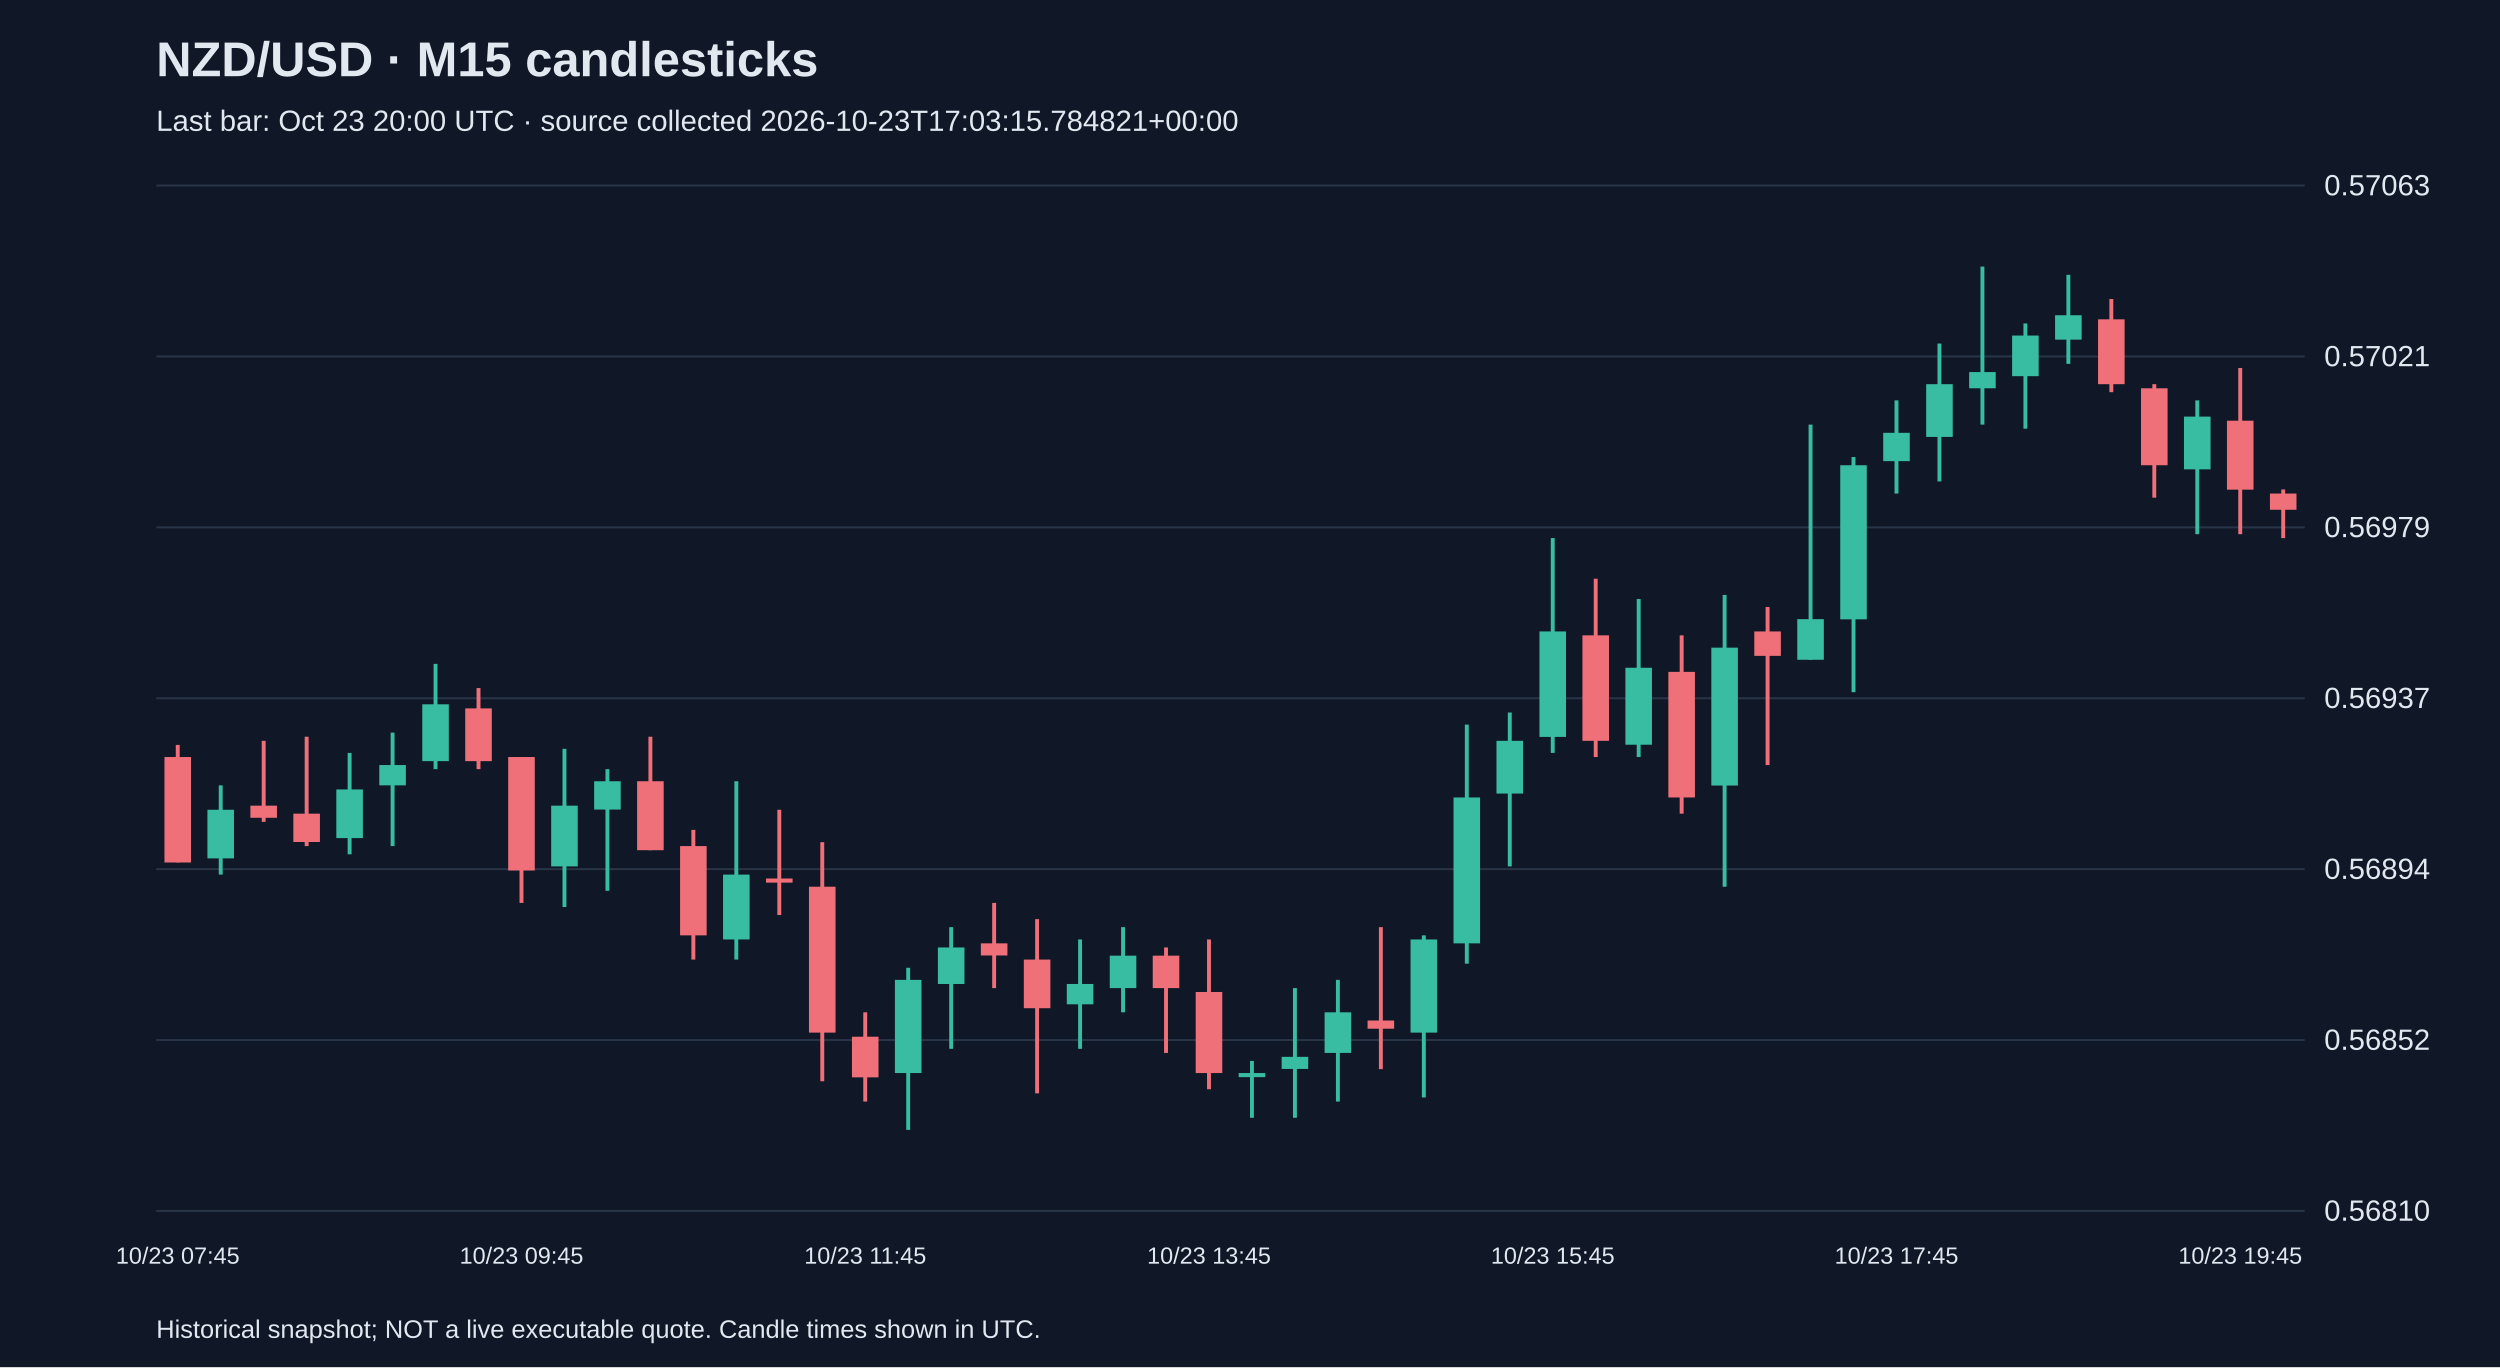
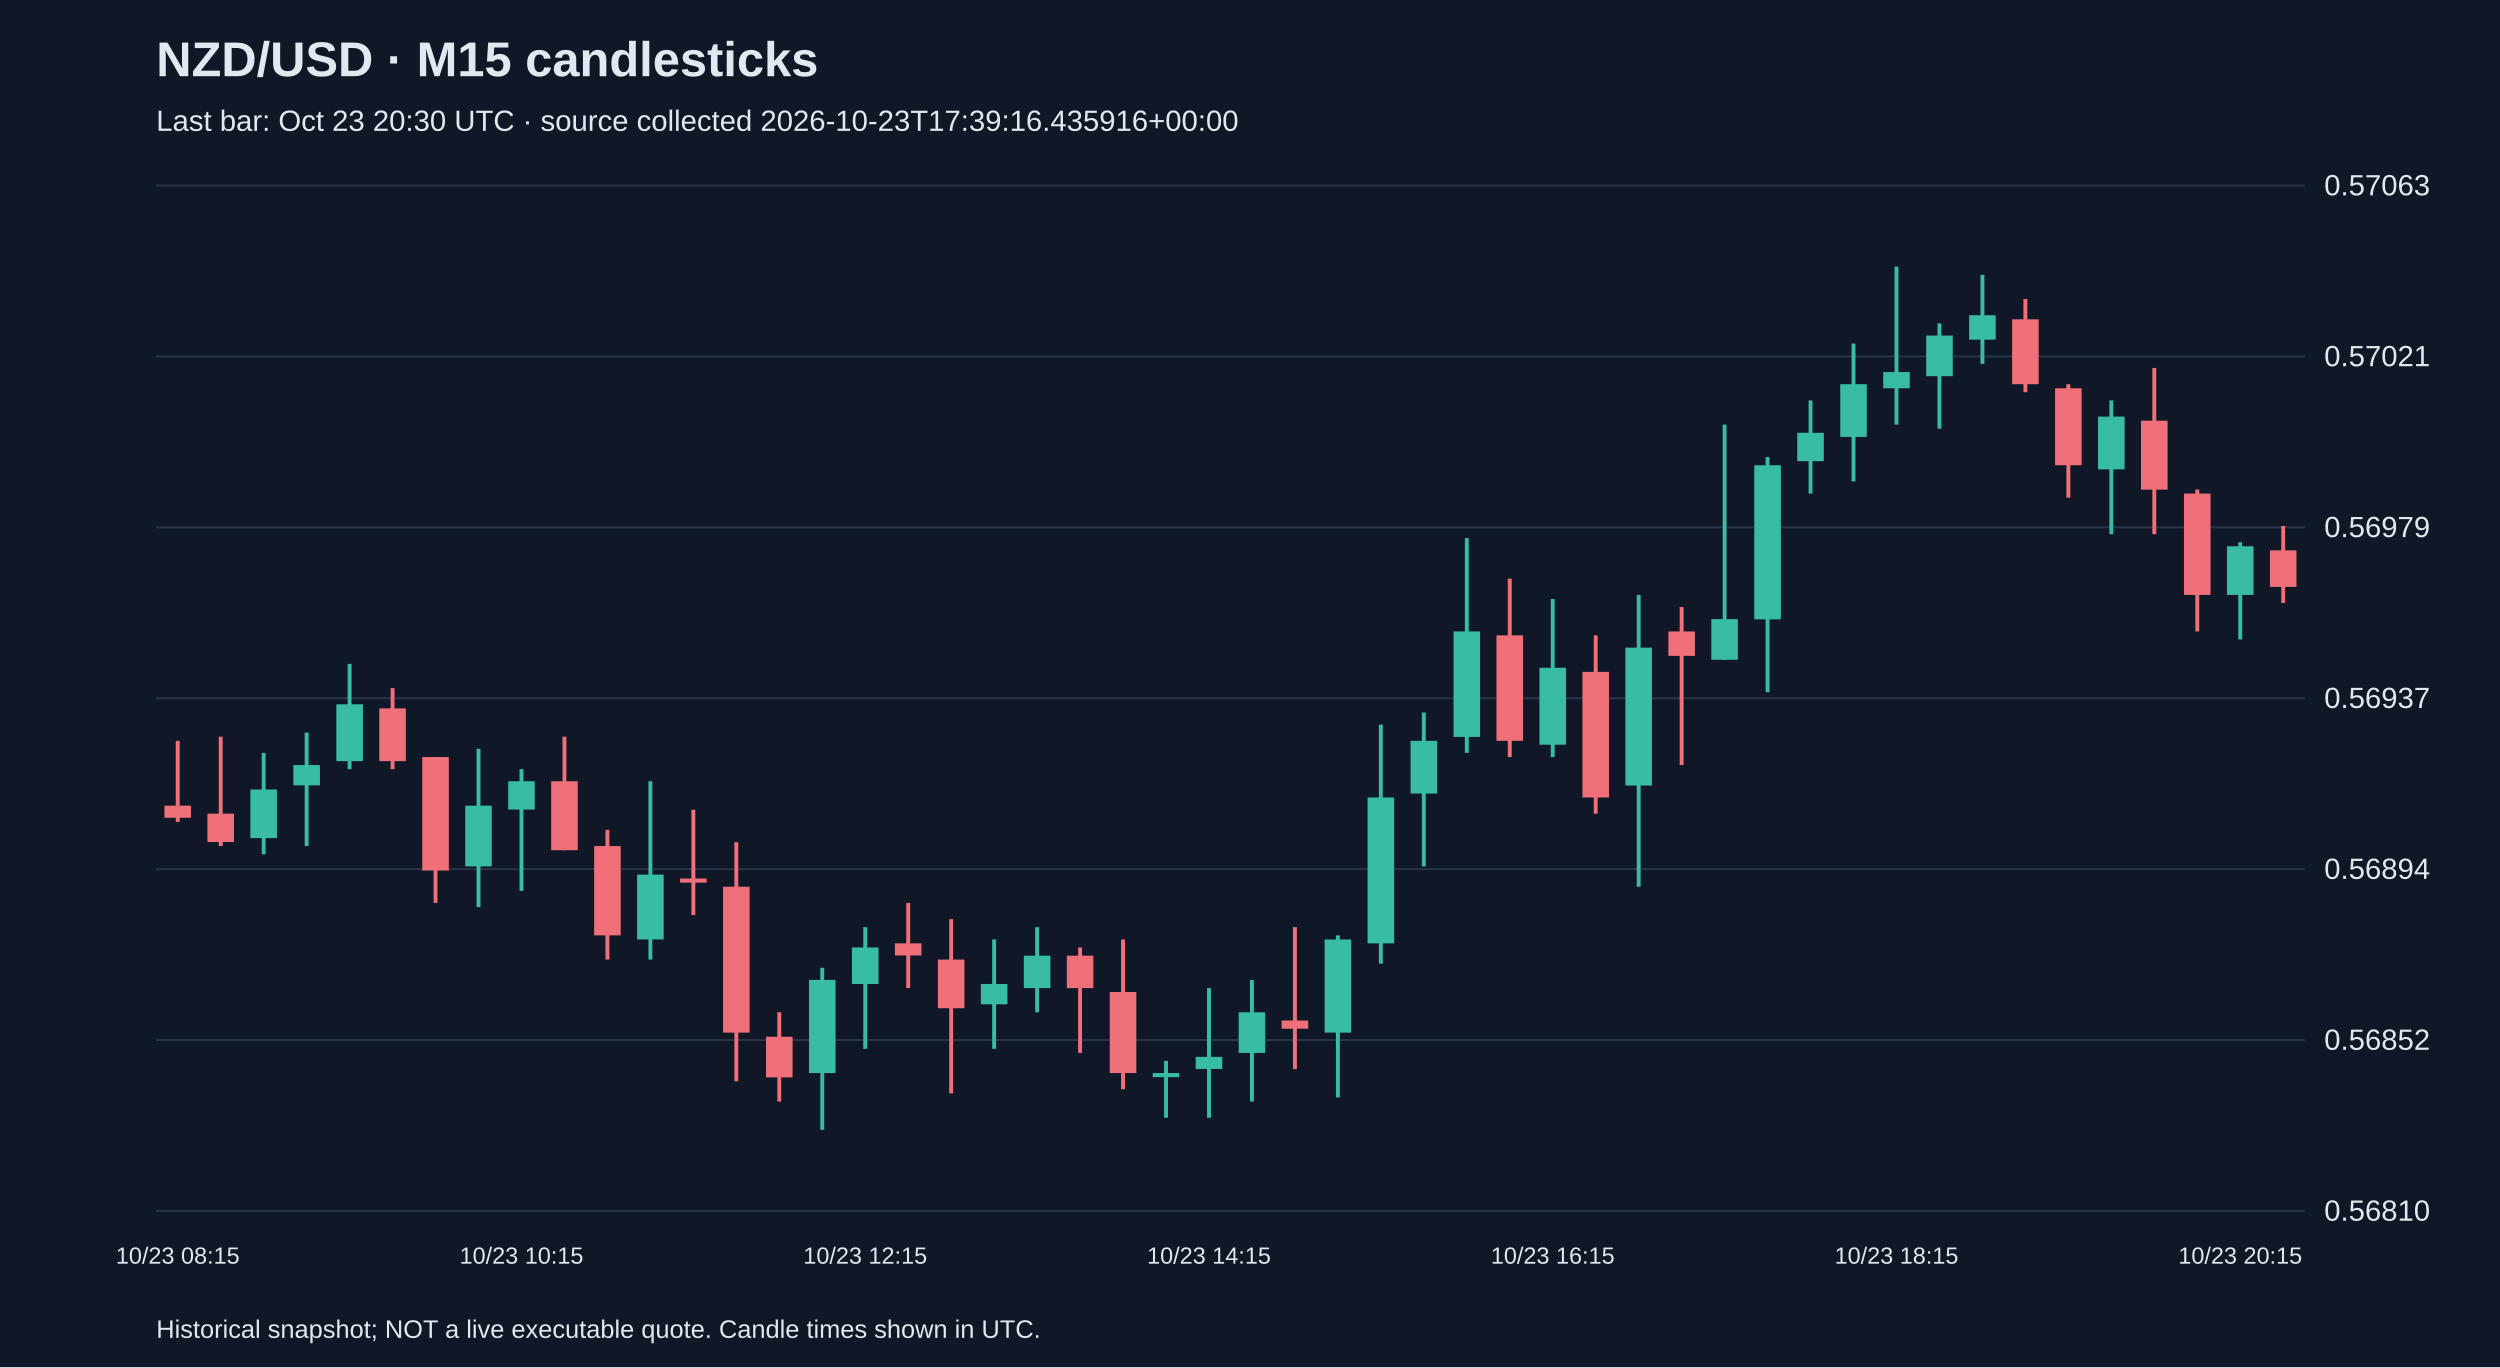
<svg xmlns="http://www.w3.org/2000/svg" viewBox="0 0 1280 700">
  <rect width="100%" height="100%" fill="#101827" />
  <style>text{font-family:Arial,sans-serif;fill:#e2e8f0}</style>
  <text x="80" y="39" font-size="25" font-weight="bold">NZD/USD · M15 candlesticks</text>
-   <text x="80" y="67" font-size="15" fill="#a6b1c5">Last bar: Oct 23 20:00 UTC · source collected 2026-10-23T17:03:15.784821+00:00</text>
+   <text x="80" y="67" font-size="15" fill="#a6b1c5">Last bar: Oct 23 20:30 UTC · source collected 2026-10-23T17:39:16.435916+00:00</text>
  <line x1="80" y1="620.0" x2="1180" y2="620.0" stroke="#283548" />
  <text x="1190" y="625.0" font-size="15">0.56810</text>
  <line x1="80" y1="532.5" x2="1180" y2="532.5" stroke="#283548" />
  <text x="1190" y="537.5" font-size="15">0.56852</text>
  <line x1="80" y1="445.0" x2="1180" y2="445.0" stroke="#283548" />
  <text x="1190" y="450.0" font-size="15">0.56894</text>
  <line x1="80" y1="357.5" x2="1180" y2="357.5" stroke="#283548" />
  <text x="1190" y="362.5" font-size="15">0.56937</text>
  <line x1="80" y1="270.0" x2="1180" y2="270.0" stroke="#283548" />
  <text x="1190" y="275.0" font-size="15">0.56979</text>
  <line x1="80" y1="182.5" x2="1180" y2="182.5" stroke="#283548" />
  <text x="1190" y="187.5" font-size="15">0.57021</text>
  <line x1="80" y1="95.0" x2="1180" y2="95.0" stroke="#283548" />
  <text x="1190" y="100.0" font-size="15">0.57063</text>
-   <line x1="91.0" y1="381.4" x2="91.0" y2="441.5" stroke="#f07079" stroke-width="2" />
-   <rect x="84.2" y="387.6" width="13.6" height="54.0" fill="#f07079" />
-   <text x="91.0" y="647" text-anchor="middle" font-size="12">10/23 07:45</text>
-   <line x1="113.0" y1="402.1" x2="113.0" y2="447.8" stroke="#38bca2" stroke-width="2" />
-   <rect x="106.2" y="414.6" width="13.6" height="24.9" fill="#38bca2" />
-   <line x1="135.0" y1="379.3" x2="135.0" y2="420.8" stroke="#f07079" stroke-width="2" />
-   <rect x="128.2" y="412.5" width="13.6" height="6.2" fill="#f07079" />
-   <line x1="157.0" y1="377.2" x2="157.0" y2="433.2" stroke="#f07079" stroke-width="2" />
-   <rect x="150.2" y="416.6" width="13.6" height="14.5" fill="#f07079" />
-   <line x1="179.0" y1="385.5" x2="179.0" y2="437.4" stroke="#38bca2" stroke-width="2" />
-   <rect x="172.2" y="404.2" width="13.6" height="24.9" fill="#38bca2" />
-   <line x1="201.0" y1="375.1" x2="201.0" y2="433.2" stroke="#38bca2" stroke-width="2" />
-   <rect x="194.2" y="391.7" width="13.6" height="10.4" fill="#38bca2" />
-   <line x1="223.0" y1="339.9" x2="223.0" y2="393.8" stroke="#38bca2" stroke-width="2" />
-   <rect x="216.2" y="360.6" width="13.6" height="29.1" fill="#38bca2" />
-   <line x1="245.0" y1="352.3" x2="245.0" y2="393.8" stroke="#f07079" stroke-width="2" />
-   <rect x="238.2" y="362.7" width="13.6" height="27.0" fill="#f07079" />
-   <line x1="267.0" y1="387.6" x2="267.0" y2="462.3" stroke="#f07079" stroke-width="2" />
-   <rect x="260.2" y="387.6" width="13.6" height="58.1" fill="#f07079" />
-   <text x="267.0" y="647" text-anchor="middle" font-size="12">10/23 09:45</text>
-   <line x1="289.0" y1="383.4" x2="289.0" y2="464.4" stroke="#38bca2" stroke-width="2" />
-   <rect x="282.2" y="412.5" width="13.6" height="31.1" fill="#38bca2" />
-   <line x1="311.0" y1="393.8" x2="311.0" y2="456.1" stroke="#38bca2" stroke-width="2" />
-   <rect x="304.2" y="400.0" width="13.6" height="14.5" fill="#38bca2" />
-   <line x1="333.0" y1="377.2" x2="333.0" y2="435.3" stroke="#f07079" stroke-width="2" />
-   <rect x="326.2" y="400.0" width="13.6" height="35.3" fill="#f07079" />
-   <line x1="355.0" y1="424.9" x2="355.0" y2="491.3" stroke="#f07079" stroke-width="2" />
-   <rect x="348.2" y="433.2" width="13.6" height="45.7" fill="#f07079" />
-   <line x1="377.0" y1="400.0" x2="377.0" y2="491.3" stroke="#38bca2" stroke-width="2" />
-   <rect x="370.2" y="447.8" width="13.6" height="33.2" fill="#38bca2" />
-   <line x1="399.0" y1="414.6" x2="399.0" y2="468.5" stroke="#f07079" stroke-width="2" />
-   <rect x="392.2" y="449.8" width="13.6" height="2.1" fill="#f07079" />
-   <line x1="421.0" y1="431.2" x2="421.0" y2="553.6" stroke="#f07079" stroke-width="2" />
-   <rect x="414.2" y="454.0" width="13.6" height="74.7" fill="#f07079" />
-   <line x1="443.0" y1="518.3" x2="443.0" y2="564.0" stroke="#f07079" stroke-width="2" />
-   <rect x="436.2" y="530.8" width="13.6" height="20.8" fill="#f07079" />
-   <text x="443.0" y="647" text-anchor="middle" font-size="12">10/23 11:45</text>
-   <line x1="465.0" y1="495.5" x2="465.0" y2="578.5" stroke="#38bca2" stroke-width="2" />
-   <rect x="458.2" y="501.7" width="13.6" height="47.7" fill="#38bca2" />
-   <line x1="487.0" y1="474.7" x2="487.0" y2="537.0" stroke="#38bca2" stroke-width="2" />
-   <rect x="480.2" y="485.1" width="13.6" height="18.7" fill="#38bca2" />
-   <line x1="509.0" y1="462.3" x2="509.0" y2="505.9" stroke="#f07079" stroke-width="2" />
-   <rect x="502.2" y="483.0" width="13.6" height="6.2" fill="#f07079" />
-   <line x1="531.0" y1="470.6" x2="531.0" y2="559.8" stroke="#f07079" stroke-width="2" />
-   <rect x="524.2" y="491.3" width="13.6" height="24.9" fill="#f07079" />
-   <line x1="553.0" y1="481.0" x2="553.0" y2="537.0" stroke="#38bca2" stroke-width="2" />
-   <rect x="546.2" y="503.8" width="13.6" height="10.4" fill="#38bca2" />
-   <line x1="575.0" y1="474.7" x2="575.0" y2="518.3" stroke="#38bca2" stroke-width="2" />
-   <rect x="568.2" y="489.3" width="13.6" height="16.6" fill="#38bca2" />
-   <line x1="597.0" y1="485.1" x2="597.0" y2="539.1" stroke="#f07079" stroke-width="2" />
-   <rect x="590.2" y="489.3" width="13.6" height="16.6" fill="#f07079" />
-   <line x1="619.0" y1="481.0" x2="619.0" y2="557.7" stroke="#f07079" stroke-width="2" />
-   <rect x="612.2" y="507.9" width="13.6" height="41.5" fill="#f07079" />
-   <text x="619.0" y="647" text-anchor="middle" font-size="12">10/23 13:45</text>
-   <line x1="641.0" y1="543.2" x2="641.0" y2="572.3" stroke="#38bca2" stroke-width="2" />
-   <rect x="634.2" y="549.4" width="13.6" height="2.1" fill="#38bca2" />
-   <line x1="663.0" y1="505.9" x2="663.0" y2="572.3" stroke="#38bca2" stroke-width="2" />
-   <rect x="656.2" y="541.1" width="13.6" height="6.2" fill="#38bca2" />
-   <line x1="685.0" y1="501.7" x2="685.0" y2="564.0" stroke="#38bca2" stroke-width="2" />
-   <rect x="678.2" y="518.3" width="13.6" height="20.8" fill="#38bca2" />
-   <line x1="707.0" y1="474.7" x2="707.0" y2="547.4" stroke="#f07079" stroke-width="2" />
-   <rect x="700.2" y="522.5" width="13.6" height="4.2" fill="#f07079" />
-   <line x1="729.0" y1="478.9" x2="729.0" y2="561.9" stroke="#38bca2" stroke-width="2" />
-   <rect x="722.2" y="481.0" width="13.6" height="47.7" fill="#38bca2" />
-   <line x1="751.0" y1="371.0" x2="751.0" y2="493.4" stroke="#38bca2" stroke-width="2" />
-   <rect x="744.2" y="408.3" width="13.6" height="74.7" fill="#38bca2" />
-   <line x1="773.0" y1="364.8" x2="773.0" y2="443.6" stroke="#38bca2" stroke-width="2" />
-   <rect x="766.2" y="379.3" width="13.6" height="27.0" fill="#38bca2" />
-   <line x1="795.0" y1="275.5" x2="795.0" y2="385.5" stroke="#38bca2" stroke-width="2" />
-   <rect x="788.2" y="323.3" width="13.6" height="54.0" fill="#38bca2" />
-   <text x="795.0" y="647" text-anchor="middle" font-size="12">10/23 15:45</text>
-   <line x1="817.0" y1="296.3" x2="817.0" y2="387.6" stroke="#f07079" stroke-width="2" />
-   <rect x="810.2" y="325.3" width="13.6" height="54.0" fill="#f07079" />
-   <line x1="839.0" y1="306.7" x2="839.0" y2="387.6" stroke="#38bca2" stroke-width="2" />
-   <rect x="832.2" y="341.9" width="13.6" height="39.4" fill="#38bca2" />
-   <line x1="861.0" y1="325.3" x2="861.0" y2="416.6" stroke="#f07079" stroke-width="2" />
-   <rect x="854.2" y="344.0" width="13.6" height="64.3" fill="#f07079" />
-   <line x1="883.0" y1="304.6" x2="883.0" y2="454.0" stroke="#38bca2" stroke-width="2" />
-   <rect x="876.2" y="331.6" width="13.6" height="70.6" fill="#38bca2" />
-   <line x1="905.0" y1="310.8" x2="905.0" y2="391.7" stroke="#f07079" stroke-width="2" />
-   <rect x="898.2" y="323.3" width="13.6" height="12.5" fill="#f07079" />
-   <line x1="927.0" y1="217.4" x2="927.0" y2="337.8" stroke="#38bca2" stroke-width="2" />
-   <rect x="920.2" y="317.0" width="13.6" height="20.8" fill="#38bca2" />
-   <line x1="949.0" y1="234.0" x2="949.0" y2="354.4" stroke="#38bca2" stroke-width="2" />
-   <rect x="942.2" y="238.2" width="13.6" height="78.9" fill="#38bca2" />
-   <line x1="971.0" y1="205.0" x2="971.0" y2="252.7" stroke="#38bca2" stroke-width="2" />
-   <rect x="964.2" y="221.6" width="13.6" height="14.5" fill="#38bca2" />
-   <text x="971.0" y="647" text-anchor="middle" font-size="12">10/23 17:45</text>
-   <line x1="993.0" y1="175.9" x2="993.0" y2="246.5" stroke="#38bca2" stroke-width="2" />
-   <rect x="986.2" y="196.7" width="13.6" height="27.0" fill="#38bca2" />
-   <line x1="1015.0" y1="136.5" x2="1015.0" y2="217.4" stroke="#38bca2" stroke-width="2" />
-   <rect x="1008.2" y="190.5" width="13.6" height="8.3" fill="#38bca2" />
-   <line x1="1037.0" y1="165.6" x2="1037.0" y2="219.5" stroke="#38bca2" stroke-width="2" />
-   <rect x="1030.2" y="171.8" width="13.6" height="20.8" fill="#38bca2" />
-   <line x1="1059.0" y1="140.7" x2="1059.0" y2="186.3" stroke="#38bca2" stroke-width="2" />
-   <rect x="1052.2" y="161.4" width="13.6" height="12.5" fill="#38bca2" />
-   <line x1="1081.0" y1="153.1" x2="1081.0" y2="200.8" stroke="#f07079" stroke-width="2" />
-   <rect x="1074.2" y="163.5" width="13.6" height="33.2" fill="#f07079" />
-   <line x1="1103.0" y1="196.7" x2="1103.0" y2="254.8" stroke="#f07079" stroke-width="2" />
-   <rect x="1096.2" y="198.8" width="13.6" height="39.4" fill="#f07079" />
-   <line x1="1125.0" y1="205.0" x2="1125.0" y2="273.5" stroke="#38bca2" stroke-width="2" />
-   <rect x="1118.2" y="213.3" width="13.6" height="27.0" fill="#38bca2" />
-   <line x1="1147.0" y1="188.4" x2="1147.0" y2="273.5" stroke="#f07079" stroke-width="2" />
-   <rect x="1140.2" y="215.4" width="13.6" height="35.3" fill="#f07079" />
-   <text x="1147.0" y="647" text-anchor="middle" font-size="12">10/23 19:45</text>
-   <line x1="1169.0" y1="250.6" x2="1169.0" y2="275.5" stroke="#f07079" stroke-width="2" />
-   <rect x="1162.2" y="252.7" width="13.6" height="8.3" fill="#f07079" />
+   <line x1="91.0" y1="379.3" x2="91.0" y2="420.8" stroke="#f07079" stroke-width="2" />
+   <rect x="84.2" y="412.5" width="13.6" height="6.2" fill="#f07079" />
+   <text x="91.0" y="647" text-anchor="middle" font-size="12">10/23 08:15</text>
+   <line x1="113.0" y1="377.2" x2="113.0" y2="433.2" stroke="#f07079" stroke-width="2" />
+   <rect x="106.2" y="416.6" width="13.6" height="14.5" fill="#f07079" />
+   <line x1="135.0" y1="385.5" x2="135.0" y2="437.4" stroke="#38bca2" stroke-width="2" />
+   <rect x="128.2" y="404.2" width="13.6" height="24.9" fill="#38bca2" />
+   <line x1="157.0" y1="375.1" x2="157.0" y2="433.2" stroke="#38bca2" stroke-width="2" />
+   <rect x="150.2" y="391.7" width="13.6" height="10.4" fill="#38bca2" />
+   <line x1="179.0" y1="339.9" x2="179.0" y2="393.8" stroke="#38bca2" stroke-width="2" />
+   <rect x="172.2" y="360.6" width="13.6" height="29.1" fill="#38bca2" />
+   <line x1="201.0" y1="352.3" x2="201.0" y2="393.8" stroke="#f07079" stroke-width="2" />
+   <rect x="194.2" y="362.7" width="13.6" height="27.0" fill="#f07079" />
+   <line x1="223.0" y1="387.6" x2="223.0" y2="462.3" stroke="#f07079" stroke-width="2" />
+   <rect x="216.2" y="387.6" width="13.6" height="58.1" fill="#f07079" />
+   <line x1="245.0" y1="383.4" x2="245.0" y2="464.4" stroke="#38bca2" stroke-width="2" />
+   <rect x="238.2" y="412.5" width="13.6" height="31.1" fill="#38bca2" />
+   <line x1="267.0" y1="393.8" x2="267.0" y2="456.1" stroke="#38bca2" stroke-width="2" />
+   <rect x="260.2" y="400.0" width="13.6" height="14.5" fill="#38bca2" />
+   <text x="267.0" y="647" text-anchor="middle" font-size="12">10/23 10:15</text>
+   <line x1="289.0" y1="377.2" x2="289.0" y2="435.3" stroke="#f07079" stroke-width="2" />
+   <rect x="282.2" y="400.0" width="13.6" height="35.3" fill="#f07079" />
+   <line x1="311.0" y1="424.9" x2="311.0" y2="491.3" stroke="#f07079" stroke-width="2" />
+   <rect x="304.2" y="433.2" width="13.6" height="45.7" fill="#f07079" />
+   <line x1="333.0" y1="400.0" x2="333.0" y2="491.3" stroke="#38bca2" stroke-width="2" />
+   <rect x="326.2" y="447.8" width="13.6" height="33.2" fill="#38bca2" />
+   <line x1="355.0" y1="414.6" x2="355.0" y2="468.5" stroke="#f07079" stroke-width="2" />
+   <rect x="348.2" y="449.8" width="13.6" height="2.1" fill="#f07079" />
+   <line x1="377.0" y1="431.2" x2="377.0" y2="553.6" stroke="#f07079" stroke-width="2" />
+   <rect x="370.2" y="454.0" width="13.6" height="74.7" fill="#f07079" />
+   <line x1="399.0" y1="518.3" x2="399.0" y2="564.0" stroke="#f07079" stroke-width="2" />
+   <rect x="392.2" y="530.8" width="13.6" height="20.8" fill="#f07079" />
+   <line x1="421.0" y1="495.5" x2="421.0" y2="578.5" stroke="#38bca2" stroke-width="2" />
+   <rect x="414.2" y="501.7" width="13.6" height="47.7" fill="#38bca2" />
+   <line x1="443.0" y1="474.7" x2="443.0" y2="537.0" stroke="#38bca2" stroke-width="2" />
+   <rect x="436.2" y="485.1" width="13.6" height="18.7" fill="#38bca2" />
+   <text x="443.0" y="647" text-anchor="middle" font-size="12">10/23 12:15</text>
+   <line x1="465.0" y1="462.3" x2="465.0" y2="505.9" stroke="#f07079" stroke-width="2" />
+   <rect x="458.2" y="483.0" width="13.6" height="6.2" fill="#f07079" />
+   <line x1="487.0" y1="470.6" x2="487.0" y2="559.8" stroke="#f07079" stroke-width="2" />
+   <rect x="480.2" y="491.3" width="13.6" height="24.9" fill="#f07079" />
+   <line x1="509.0" y1="481.0" x2="509.0" y2="537.0" stroke="#38bca2" stroke-width="2" />
+   <rect x="502.2" y="503.8" width="13.6" height="10.4" fill="#38bca2" />
+   <line x1="531.0" y1="474.7" x2="531.0" y2="518.3" stroke="#38bca2" stroke-width="2" />
+   <rect x="524.2" y="489.3" width="13.6" height="16.6" fill="#38bca2" />
+   <line x1="553.0" y1="485.1" x2="553.0" y2="539.1" stroke="#f07079" stroke-width="2" />
+   <rect x="546.2" y="489.3" width="13.6" height="16.6" fill="#f07079" />
+   <line x1="575.0" y1="481.0" x2="575.0" y2="557.7" stroke="#f07079" stroke-width="2" />
+   <rect x="568.2" y="507.9" width="13.6" height="41.5" fill="#f07079" />
+   <line x1="597.0" y1="543.2" x2="597.0" y2="572.3" stroke="#38bca2" stroke-width="2" />
+   <rect x="590.2" y="549.4" width="13.6" height="2.1" fill="#38bca2" />
+   <line x1="619.0" y1="505.9" x2="619.0" y2="572.3" stroke="#38bca2" stroke-width="2" />
+   <rect x="612.2" y="541.1" width="13.6" height="6.2" fill="#38bca2" />
+   <text x="619.0" y="647" text-anchor="middle" font-size="12">10/23 14:15</text>
+   <line x1="641.0" y1="501.7" x2="641.0" y2="564.0" stroke="#38bca2" stroke-width="2" />
+   <rect x="634.2" y="518.3" width="13.6" height="20.8" fill="#38bca2" />
+   <line x1="663.0" y1="474.7" x2="663.0" y2="547.4" stroke="#f07079" stroke-width="2" />
+   <rect x="656.2" y="522.5" width="13.6" height="4.2" fill="#f07079" />
+   <line x1="685.0" y1="478.9" x2="685.0" y2="561.9" stroke="#38bca2" stroke-width="2" />
+   <rect x="678.2" y="481.0" width="13.6" height="47.7" fill="#38bca2" />
+   <line x1="707.0" y1="371.0" x2="707.0" y2="493.4" stroke="#38bca2" stroke-width="2" />
+   <rect x="700.2" y="408.3" width="13.6" height="74.7" fill="#38bca2" />
+   <line x1="729.0" y1="364.8" x2="729.0" y2="443.6" stroke="#38bca2" stroke-width="2" />
+   <rect x="722.2" y="379.3" width="13.6" height="27.0" fill="#38bca2" />
+   <line x1="751.0" y1="275.5" x2="751.0" y2="385.5" stroke="#38bca2" stroke-width="2" />
+   <rect x="744.2" y="323.3" width="13.6" height="54.0" fill="#38bca2" />
+   <line x1="773.0" y1="296.3" x2="773.0" y2="387.6" stroke="#f07079" stroke-width="2" />
+   <rect x="766.2" y="325.3" width="13.6" height="54.0" fill="#f07079" />
+   <line x1="795.0" y1="306.7" x2="795.0" y2="387.6" stroke="#38bca2" stroke-width="2" />
+   <rect x="788.2" y="341.9" width="13.6" height="39.4" fill="#38bca2" />
+   <text x="795.0" y="647" text-anchor="middle" font-size="12">10/23 16:15</text>
+   <line x1="817.0" y1="325.3" x2="817.0" y2="416.6" stroke="#f07079" stroke-width="2" />
+   <rect x="810.2" y="344.0" width="13.6" height="64.3" fill="#f07079" />
+   <line x1="839.0" y1="304.6" x2="839.0" y2="454.0" stroke="#38bca2" stroke-width="2" />
+   <rect x="832.2" y="331.6" width="13.6" height="70.6" fill="#38bca2" />
+   <line x1="861.0" y1="310.8" x2="861.0" y2="391.7" stroke="#f07079" stroke-width="2" />
+   <rect x="854.2" y="323.3" width="13.6" height="12.5" fill="#f07079" />
+   <line x1="883.0" y1="217.4" x2="883.0" y2="337.8" stroke="#38bca2" stroke-width="2" />
+   <rect x="876.2" y="317.0" width="13.6" height="20.8" fill="#38bca2" />
+   <line x1="905.0" y1="234.0" x2="905.0" y2="354.4" stroke="#38bca2" stroke-width="2" />
+   <rect x="898.2" y="238.2" width="13.6" height="78.9" fill="#38bca2" />
+   <line x1="927.0" y1="205.0" x2="927.0" y2="252.7" stroke="#38bca2" stroke-width="2" />
+   <rect x="920.2" y="221.6" width="13.6" height="14.5" fill="#38bca2" />
+   <line x1="949.0" y1="175.9" x2="949.0" y2="246.5" stroke="#38bca2" stroke-width="2" />
+   <rect x="942.2" y="196.7" width="13.6" height="27.0" fill="#38bca2" />
+   <line x1="971.0" y1="136.5" x2="971.0" y2="217.4" stroke="#38bca2" stroke-width="2" />
+   <rect x="964.2" y="190.5" width="13.6" height="8.3" fill="#38bca2" />
+   <text x="971.0" y="647" text-anchor="middle" font-size="12">10/23 18:15</text>
+   <line x1="993.0" y1="165.6" x2="993.0" y2="219.5" stroke="#38bca2" stroke-width="2" />
+   <rect x="986.2" y="171.8" width="13.6" height="20.8" fill="#38bca2" />
+   <line x1="1015.0" y1="140.7" x2="1015.0" y2="186.3" stroke="#38bca2" stroke-width="2" />
+   <rect x="1008.2" y="161.4" width="13.6" height="12.5" fill="#38bca2" />
+   <line x1="1037.0" y1="153.1" x2="1037.0" y2="200.8" stroke="#f07079" stroke-width="2" />
+   <rect x="1030.2" y="163.5" width="13.6" height="33.2" fill="#f07079" />
+   <line x1="1059.0" y1="196.7" x2="1059.0" y2="254.8" stroke="#f07079" stroke-width="2" />
+   <rect x="1052.2" y="198.8" width="13.6" height="39.4" fill="#f07079" />
+   <line x1="1081.0" y1="205.0" x2="1081.0" y2="273.5" stroke="#38bca2" stroke-width="2" />
+   <rect x="1074.2" y="213.3" width="13.6" height="27.0" fill="#38bca2" />
+   <line x1="1103.0" y1="188.4" x2="1103.0" y2="273.5" stroke="#f07079" stroke-width="2" />
+   <rect x="1096.2" y="215.4" width="13.6" height="35.3" fill="#f07079" />
+   <line x1="1125.0" y1="250.6" x2="1125.0" y2="323.3" stroke="#f07079" stroke-width="2" />
+   <rect x="1118.2" y="252.7" width="13.6" height="51.9" fill="#f07079" />
+   <line x1="1147.0" y1="277.6" x2="1147.0" y2="327.4" stroke="#38bca2" stroke-width="2" />
+   <rect x="1140.2" y="279.7" width="13.6" height="24.9" fill="#38bca2" />
+   <text x="1147.0" y="647" text-anchor="middle" font-size="12">10/23 20:15</text>
+   <line x1="1169.0" y1="269.3" x2="1169.0" y2="308.7" stroke="#f07079" stroke-width="2" />
+   <rect x="1162.2" y="281.8" width="13.6" height="18.7" fill="#f07079" />
  <text x="80" y="685" font-size="13">Historical snapshot; NOT a live executable quote. Candle times shown in UTC.</text>
</svg>
